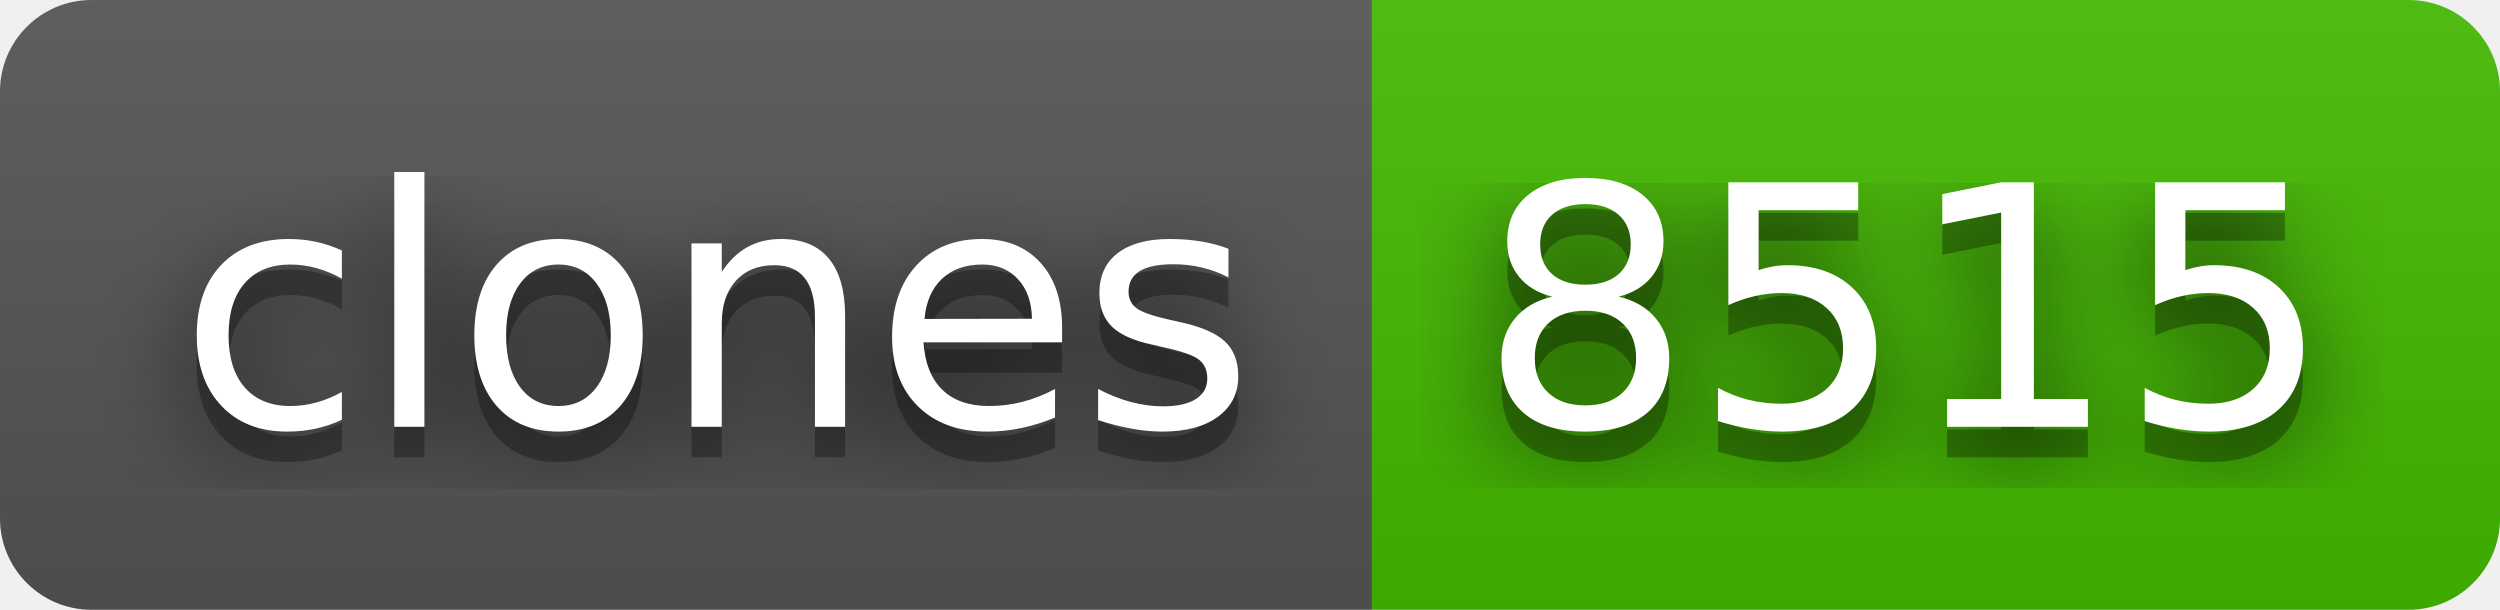
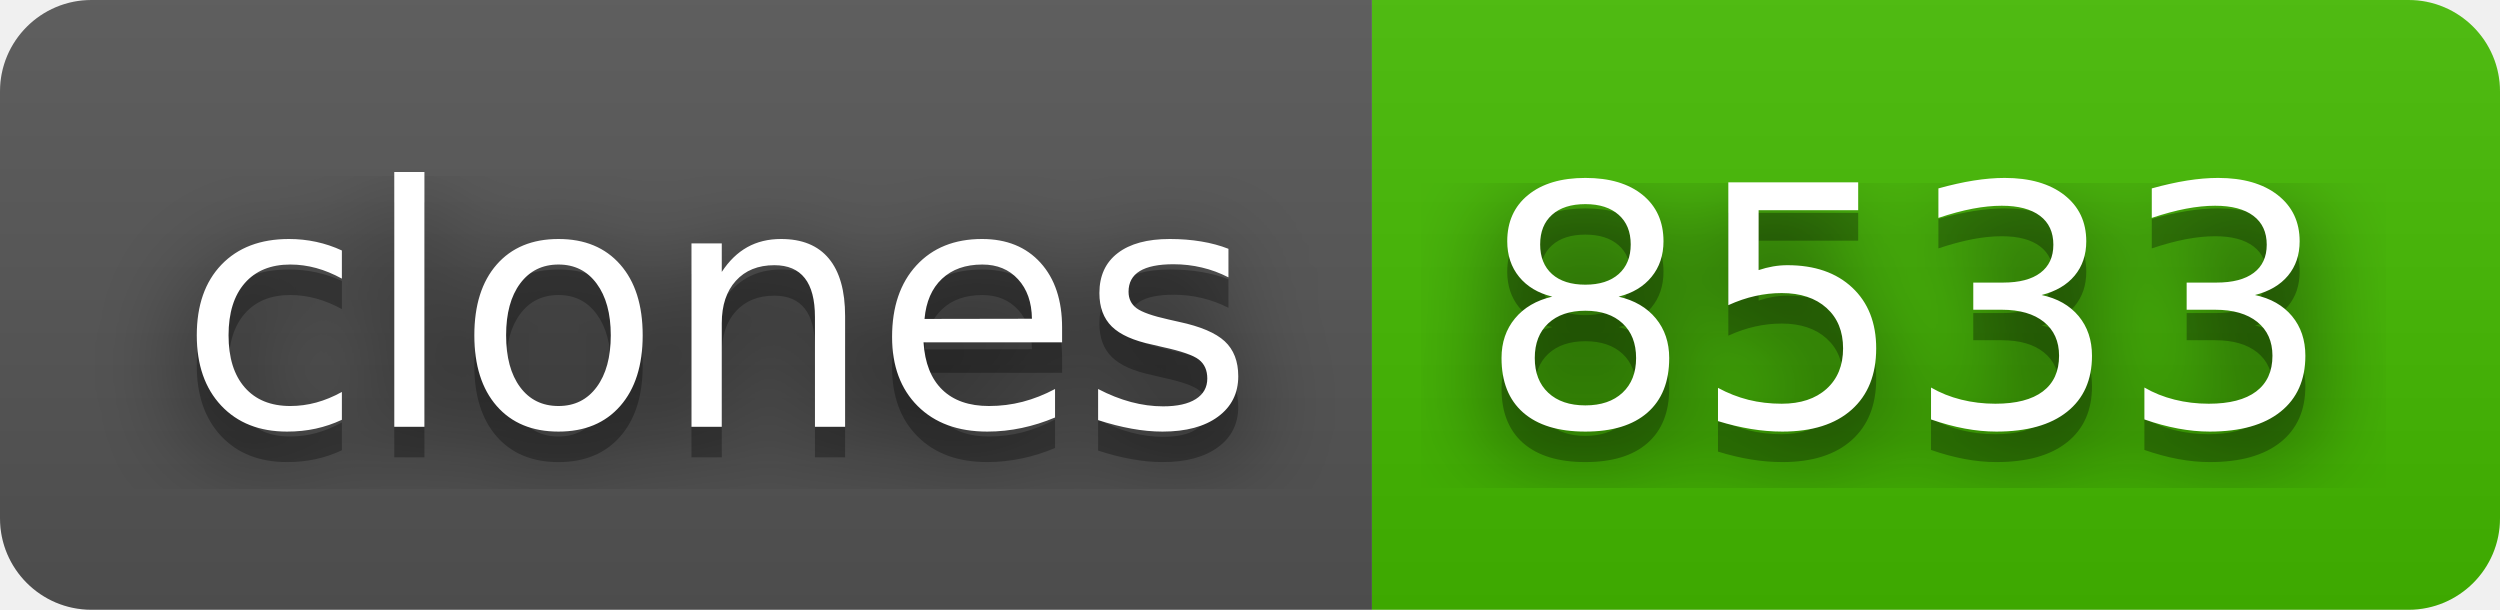
- <svg xmlns="http://www.w3.org/2000/svg" width="82" height="20" role="img" aria-label="clones: 8515">
+ <svg xmlns="http://www.w3.org/2000/svg" width="82" height="20" role="img" aria-label="clones: 8533">
  <filter id="blur">
    <feGaussianBlur stdDeviation="16" />
  </filter>
  <linearGradient id="s" x2="0" y2="100%">
    <stop offset="0" stop-color="#bbb" stop-opacity=".1" />
    <stop offset="1" stop-opacity=".1" />
  </linearGradient>
  <clipPath id="r">
    <rect width="82" height="20" rx="3" />
  </clipPath>
  <g clip-path="url(#r)">
    <rect width="45" height="20" fill="#555" />
    <rect x="45" width="37" height="20" fill="#4b0" />
    <rect width="82" height="20" fill="url(#s)" />
  </g>
  <g fill="#fff" text-anchor="middle" font-family="Verdana,Geneva,DejaVu Sans,sans-serif" text-rendering="geometricPrecision" font-size="110">
    <g transform="scale(.1)">
      <g aria-hidden="true" fill="#010101">
        <text x="235" y="150" fill-opacity=".8" filter="url(#blur)" textLength="350">clones</text>
        <text x="235" y="150" fill-opacity=".3" textLength="350">clones</text>
      </g>
      <text x="235" y="140" textLength="350">clones</text>
    </g>
    <g transform="scale(.1)">
      <g aria-hidden="true" fill="#010101">
-         <text x="625" y="150" fill-opacity=".8" filter="url(#blur)" textLength="270">8515</text>
-         <text x="625" y="150" fill-opacity=".3" textLength="270">8515</text>
+         <text x="625" y="150" fill-opacity=".8" filter="url(#blur)" textLength="270">8533</text>
+         <text x="625" y="150" fill-opacity=".3" textLength="270">8533</text>
      </g>
-       <text x="625" y="140" textLength="270">8515</text>
+       <text x="625" y="140" textLength="270">8533</text>
    </g>
  </g>
</svg>
